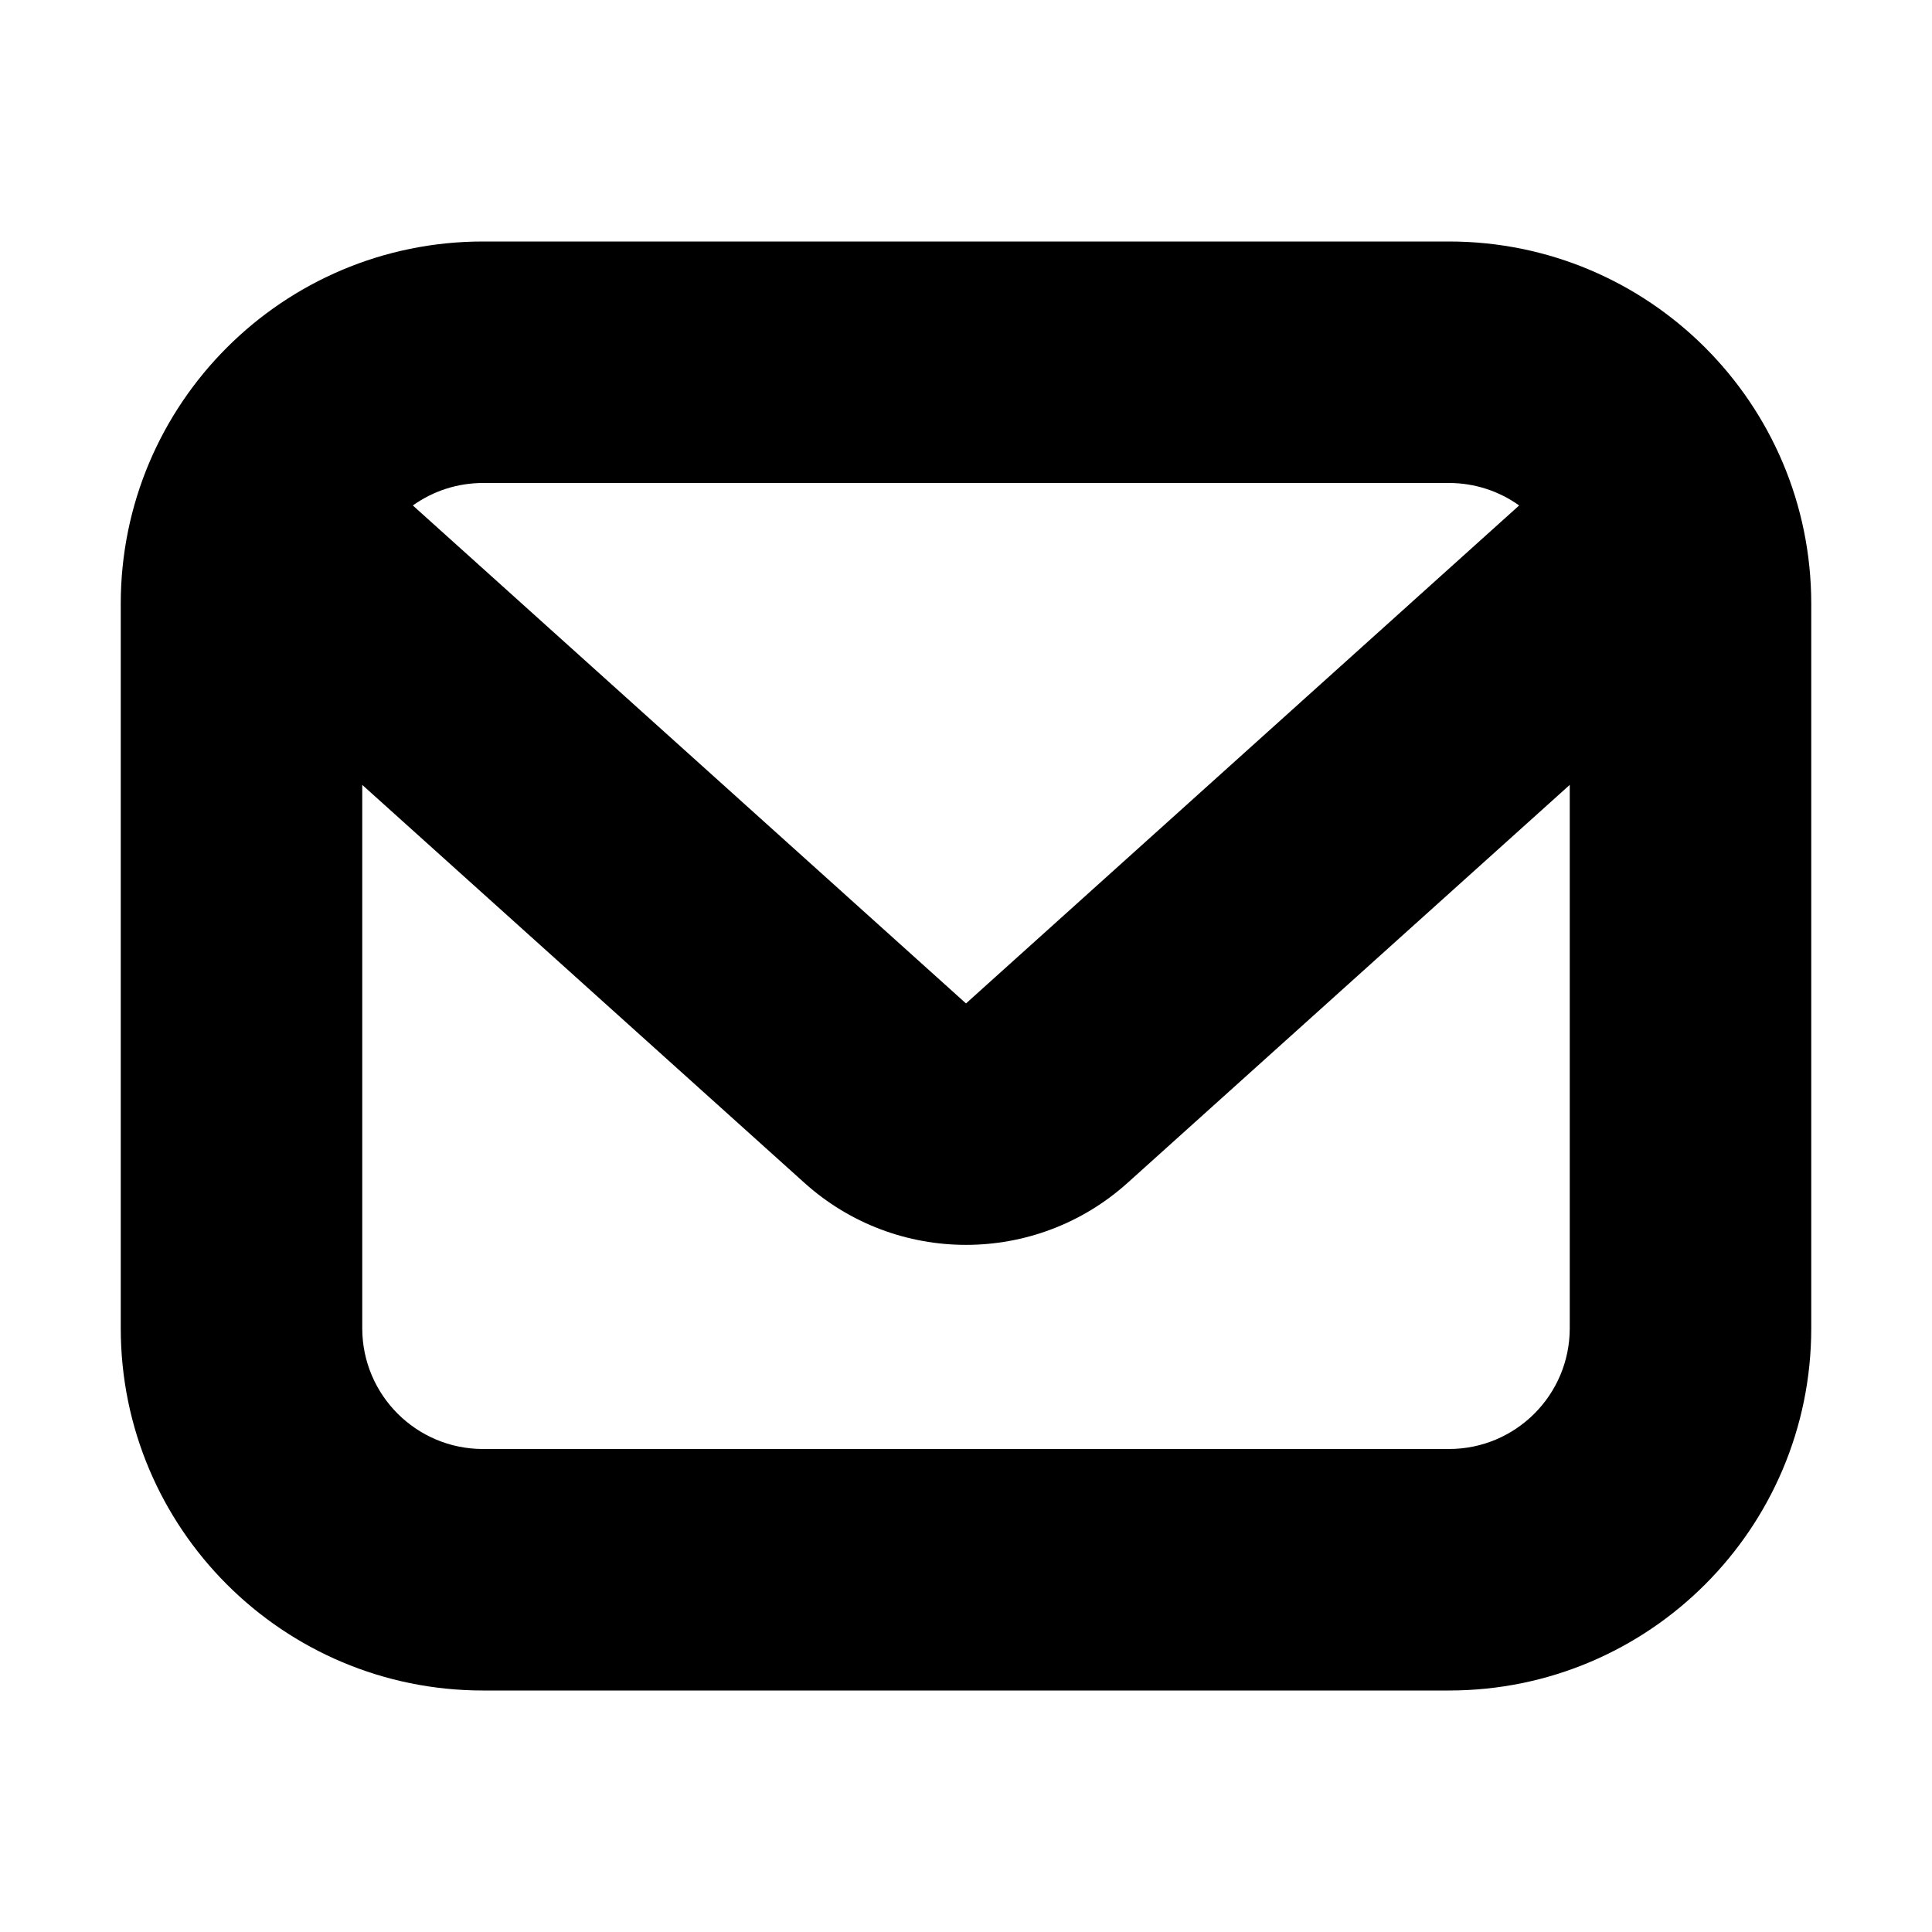
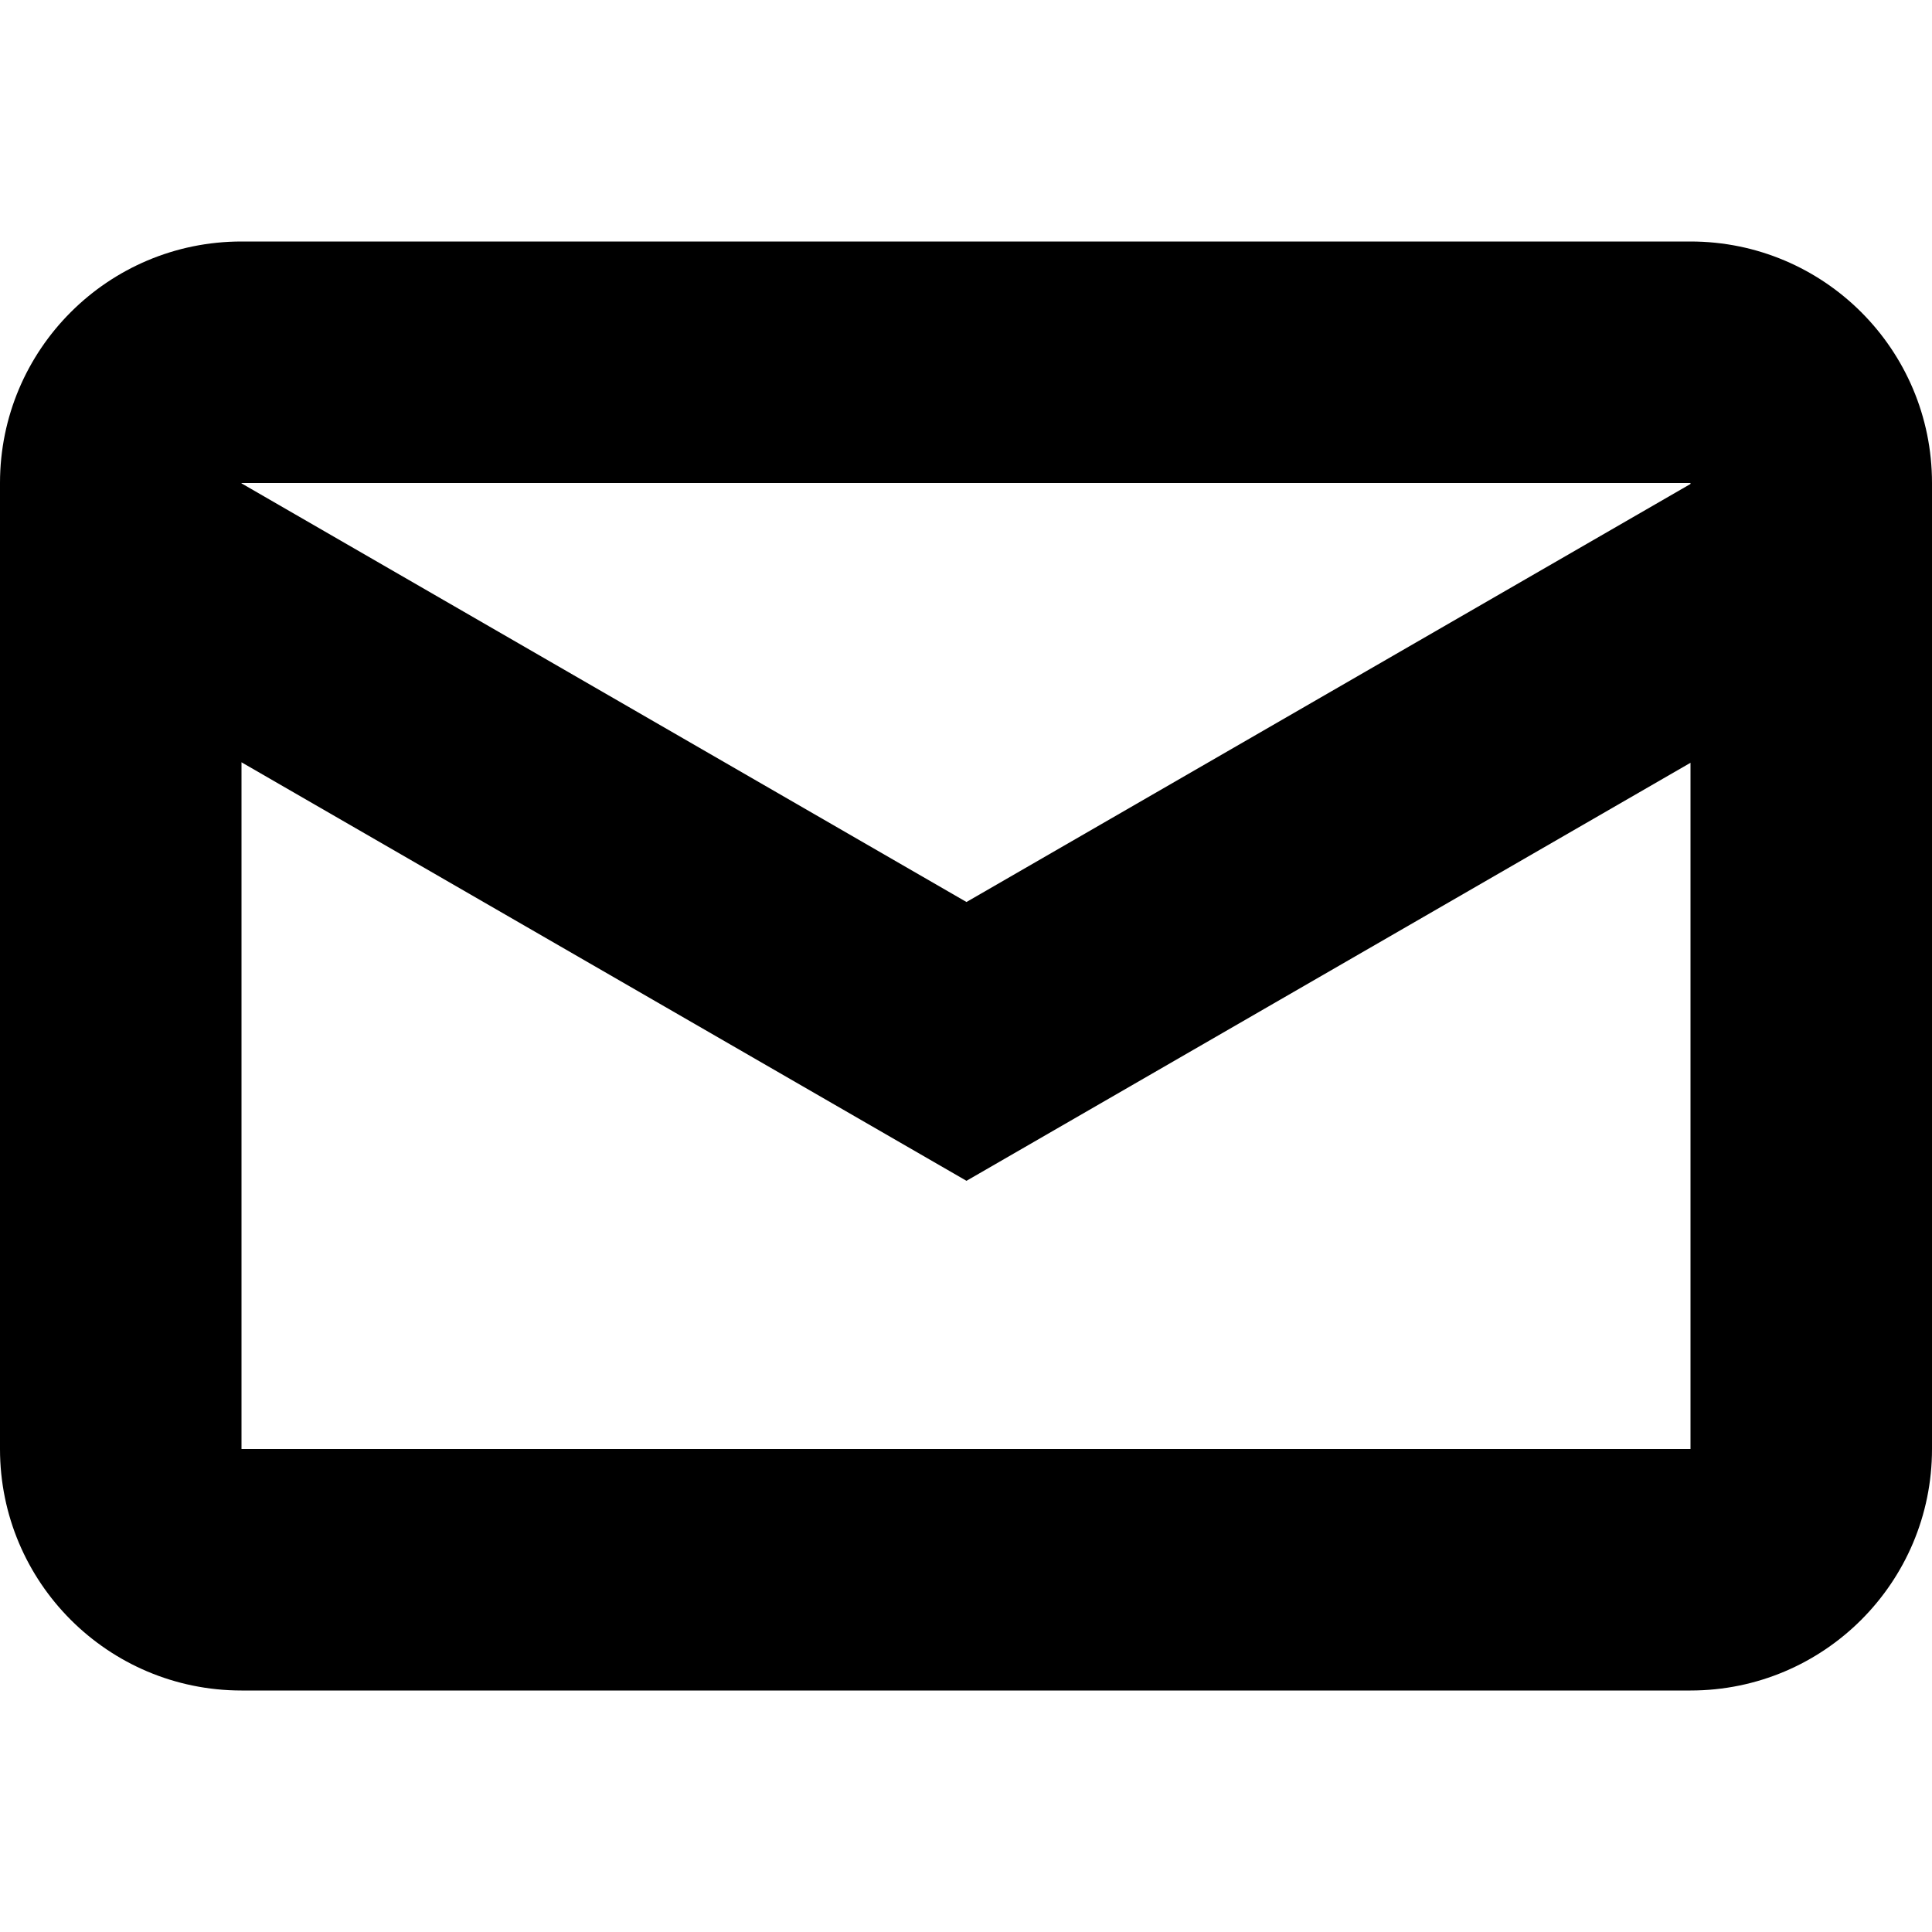
<svg xmlns="http://www.w3.org/2000/svg" width="16" height="16" viewBox="0 0 16 16">
-   <path d="M13 6.5L9.338 9.796a2 2 0 0 1-2.676 0L3 6.5V11a1 1 0 0 0 1 1h8a1 1 0 0 0 1-1V6.5zM4 2h8a3 3 0 0 1 3 3v6a3 3 0 0 1-3 3H4a3 3 0 0 1-3-3V5a3 3 0 0 1 3-3zm4 6.31l4.581-4.124A.997.997 0 0 0 12 4H4a.997.997 0 0 0-.581.186L8 8.31z" id="a" />
+   <path fill="#000000" fill-rule="evenodd" d="M0,4 C0,2.895 0.895,2 2,2 L14,2 C15.105,2 16,2.895 16,4 L16,12 C16,13.105 15.105,14 14,14 L2,14 C0.895,14 0,13.105 0,12 L0,4 Z M2,4 L14,4 L14,4.008 L8.004,7.47 L2,4.003 L2,4 Z M2,6.313 L2,12 L14,12 L14,6.317 L8.004,9.779 L2,6.313 Z" />
</svg>
